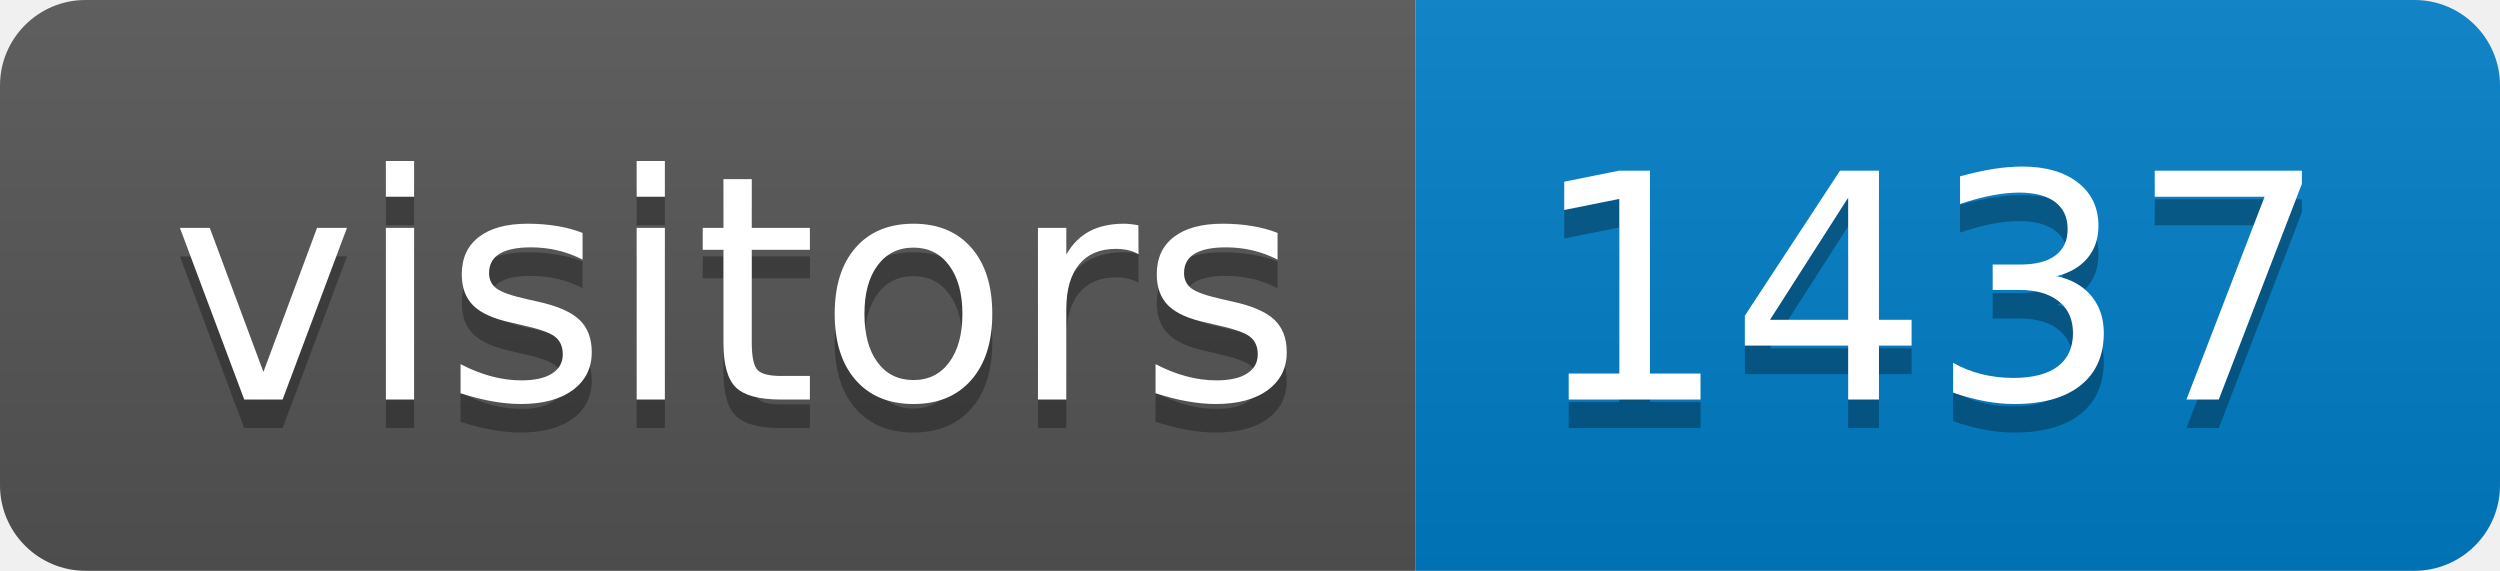
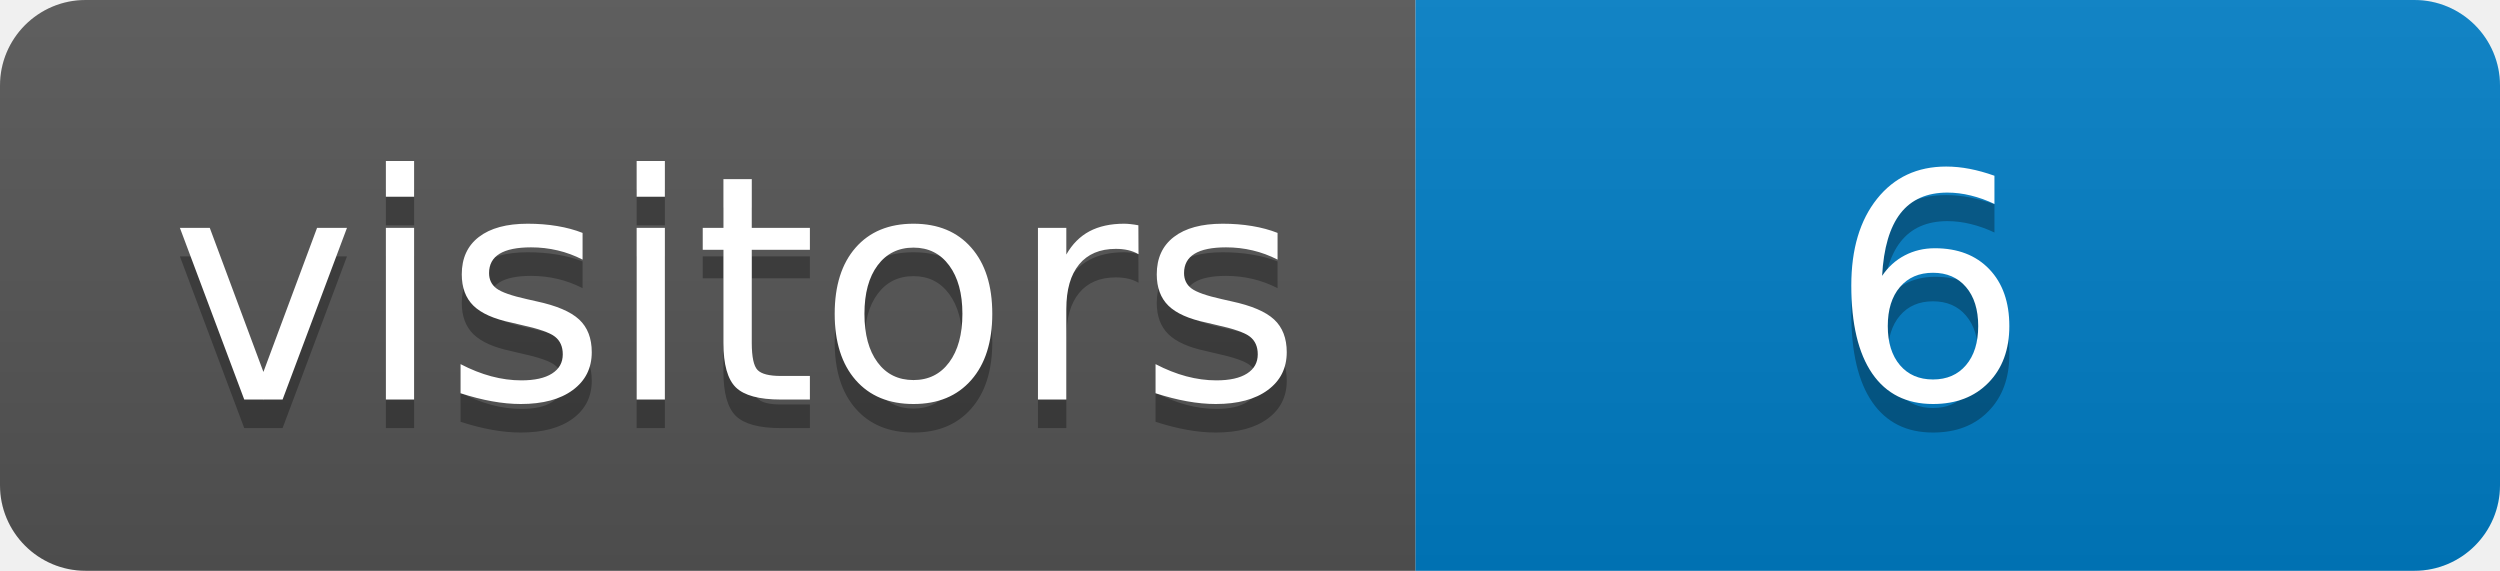
<svg xmlns="http://www.w3.org/2000/svg" height="20" width="87.6">
  <linearGradient id="smooth" x2="0" y2="100%">
    <stop offset="0" stop-color="#bbb" stop-opacity=".1" />
    <stop offset="1" stop-opacity=".1" />
  </linearGradient>
  <clipPath id="round">
    <rect fill="#fff" height="20" rx="3" width="87.6" />
  </clipPath>
  <g clip-path="url(#round)">
    <rect fill="#555" height="20" width="49.6" />
    <rect fill="#007ec6" height="20" width="38.0" x="49.6" />
    <rect fill="url(#smooth)" height="20" width="87.6" />
  </g>
  <g fill="#fff" font-family="DejaVu Sans,Verdana,Geneva,sans-serif" font-size="110" text-anchor="middle">
    <text fill="#010101" fill-opacity=".3" lengthAdjust="spacing" textLength="396.0" transform="scale(0.1)" x="258.0" y="150">visitors
        </text>
    <text lengthAdjust="spacing" textLength="396.0" transform="scale(0.1)" x="258.0" y="140">visitors</text>
-     <text fill="#010101" fill-opacity=".3" lengthAdjust="spacing" textLength="280.0" transform="scale(0.1)" x="676.0" y="150">1437</text>
-     <text lengthAdjust="spacing" textLength="280.0" transform="scale(0.1)" x="676.0" y="140">1437</text>
+     <text fill="#010101" fill-opacity=".3" lengthAdjust="spacing" textLength="280.0" transform="scale(0.1)" x="676.0" y="150">6</text>
+     <text lengthAdjust="spacing" textLength="280.0" transform="scale(0.1)" x="676.0" y="140">6</text>
  </g>
</svg>
